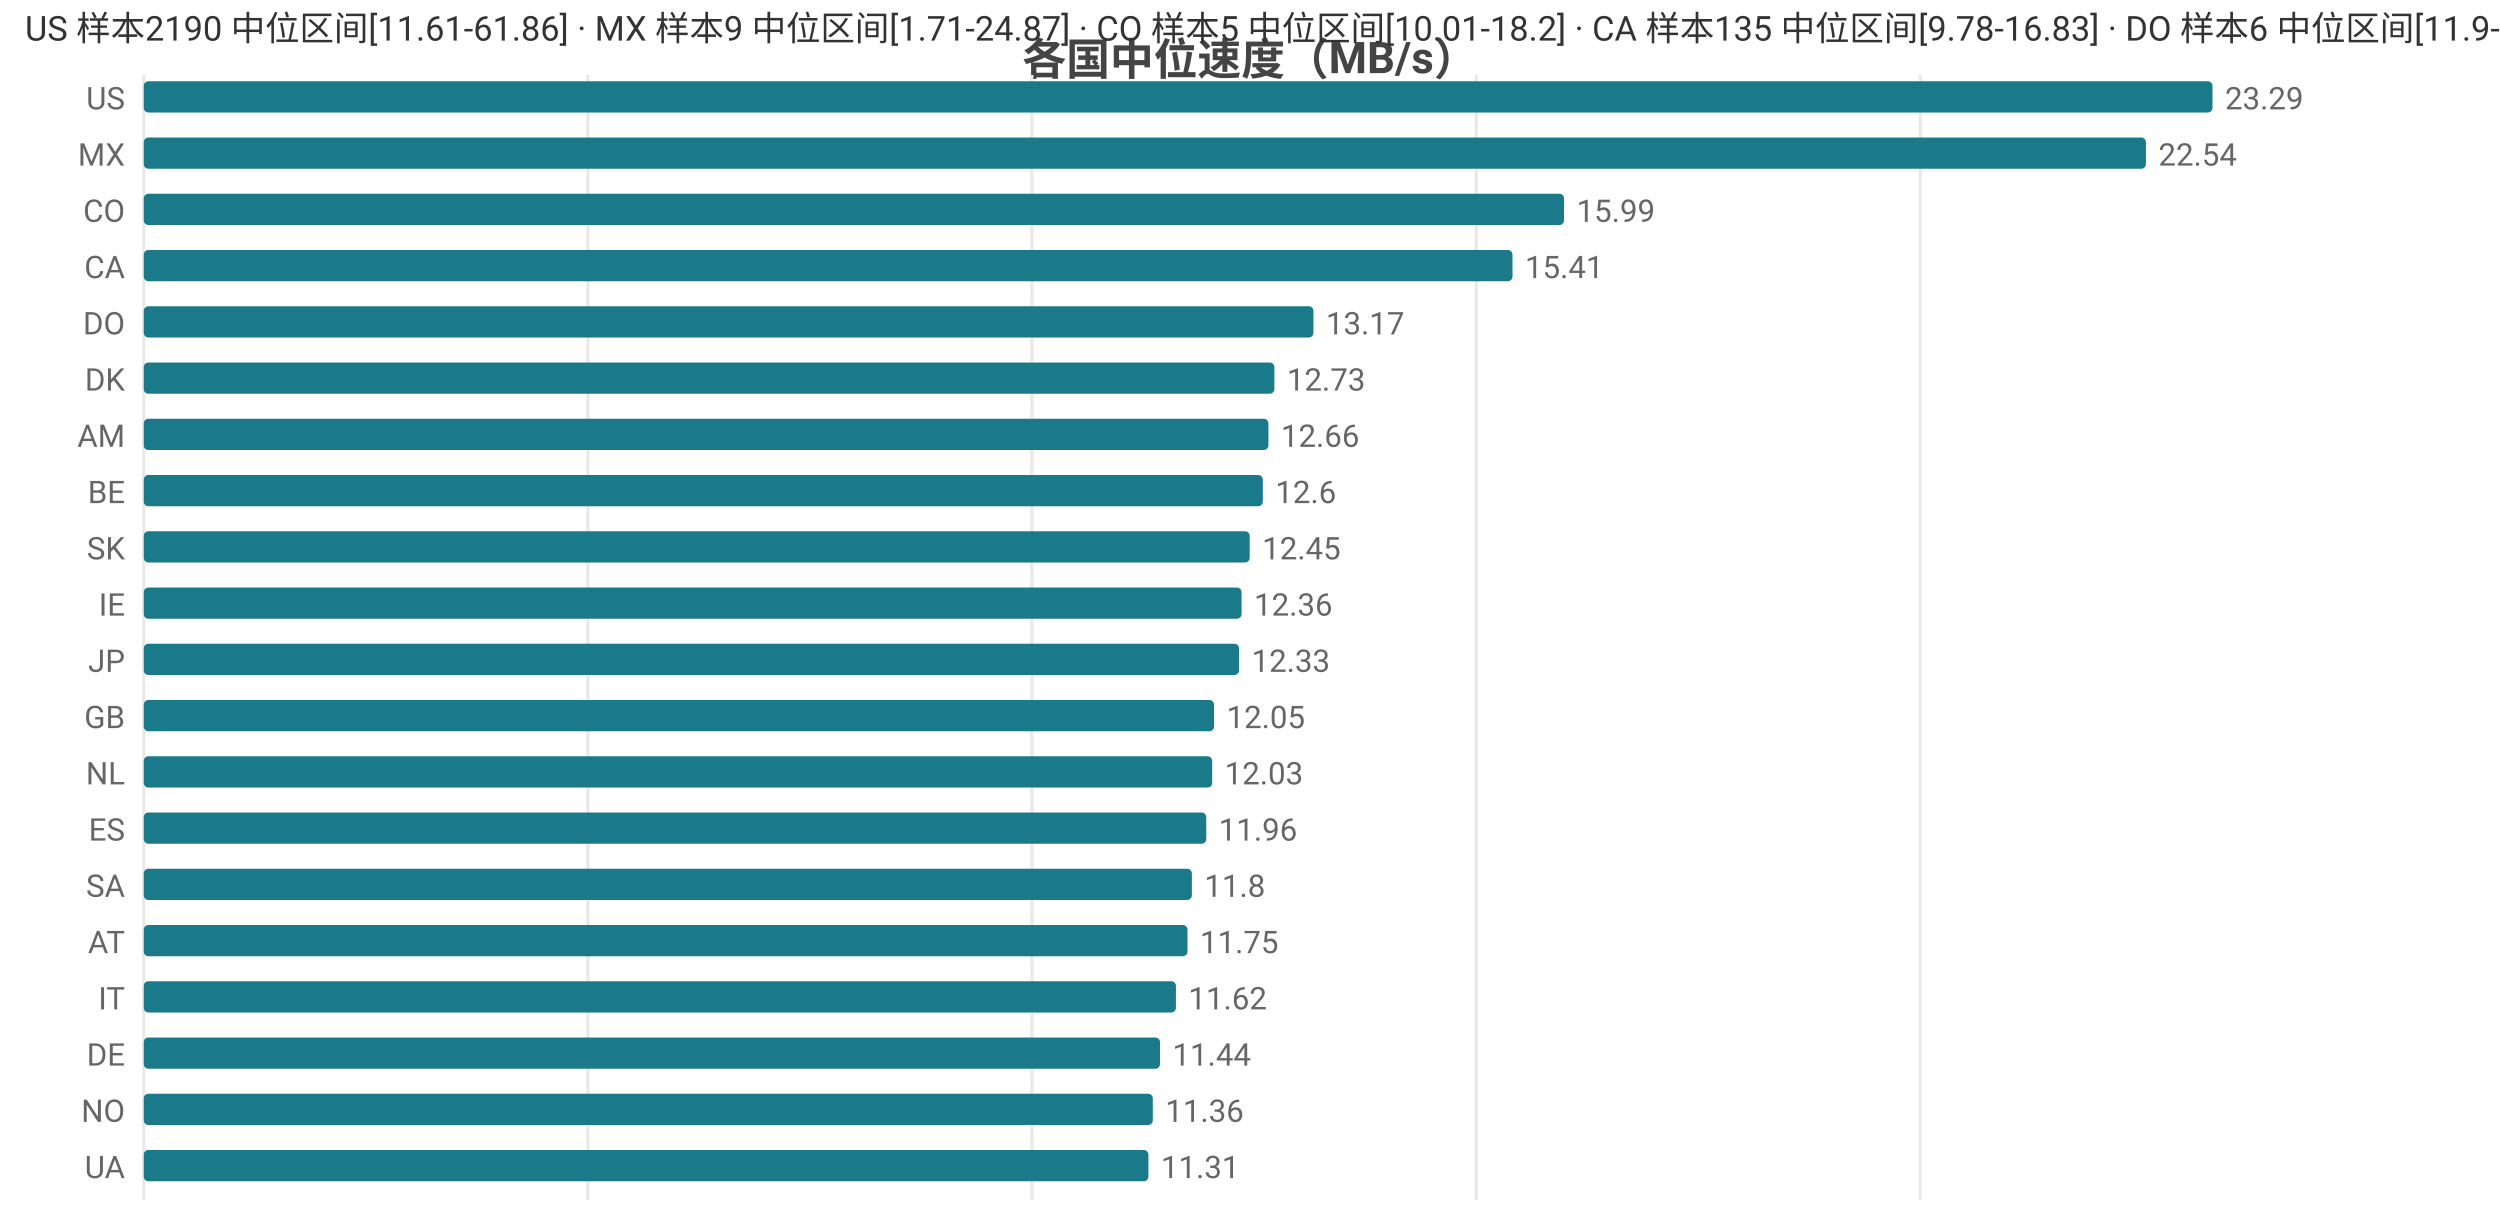
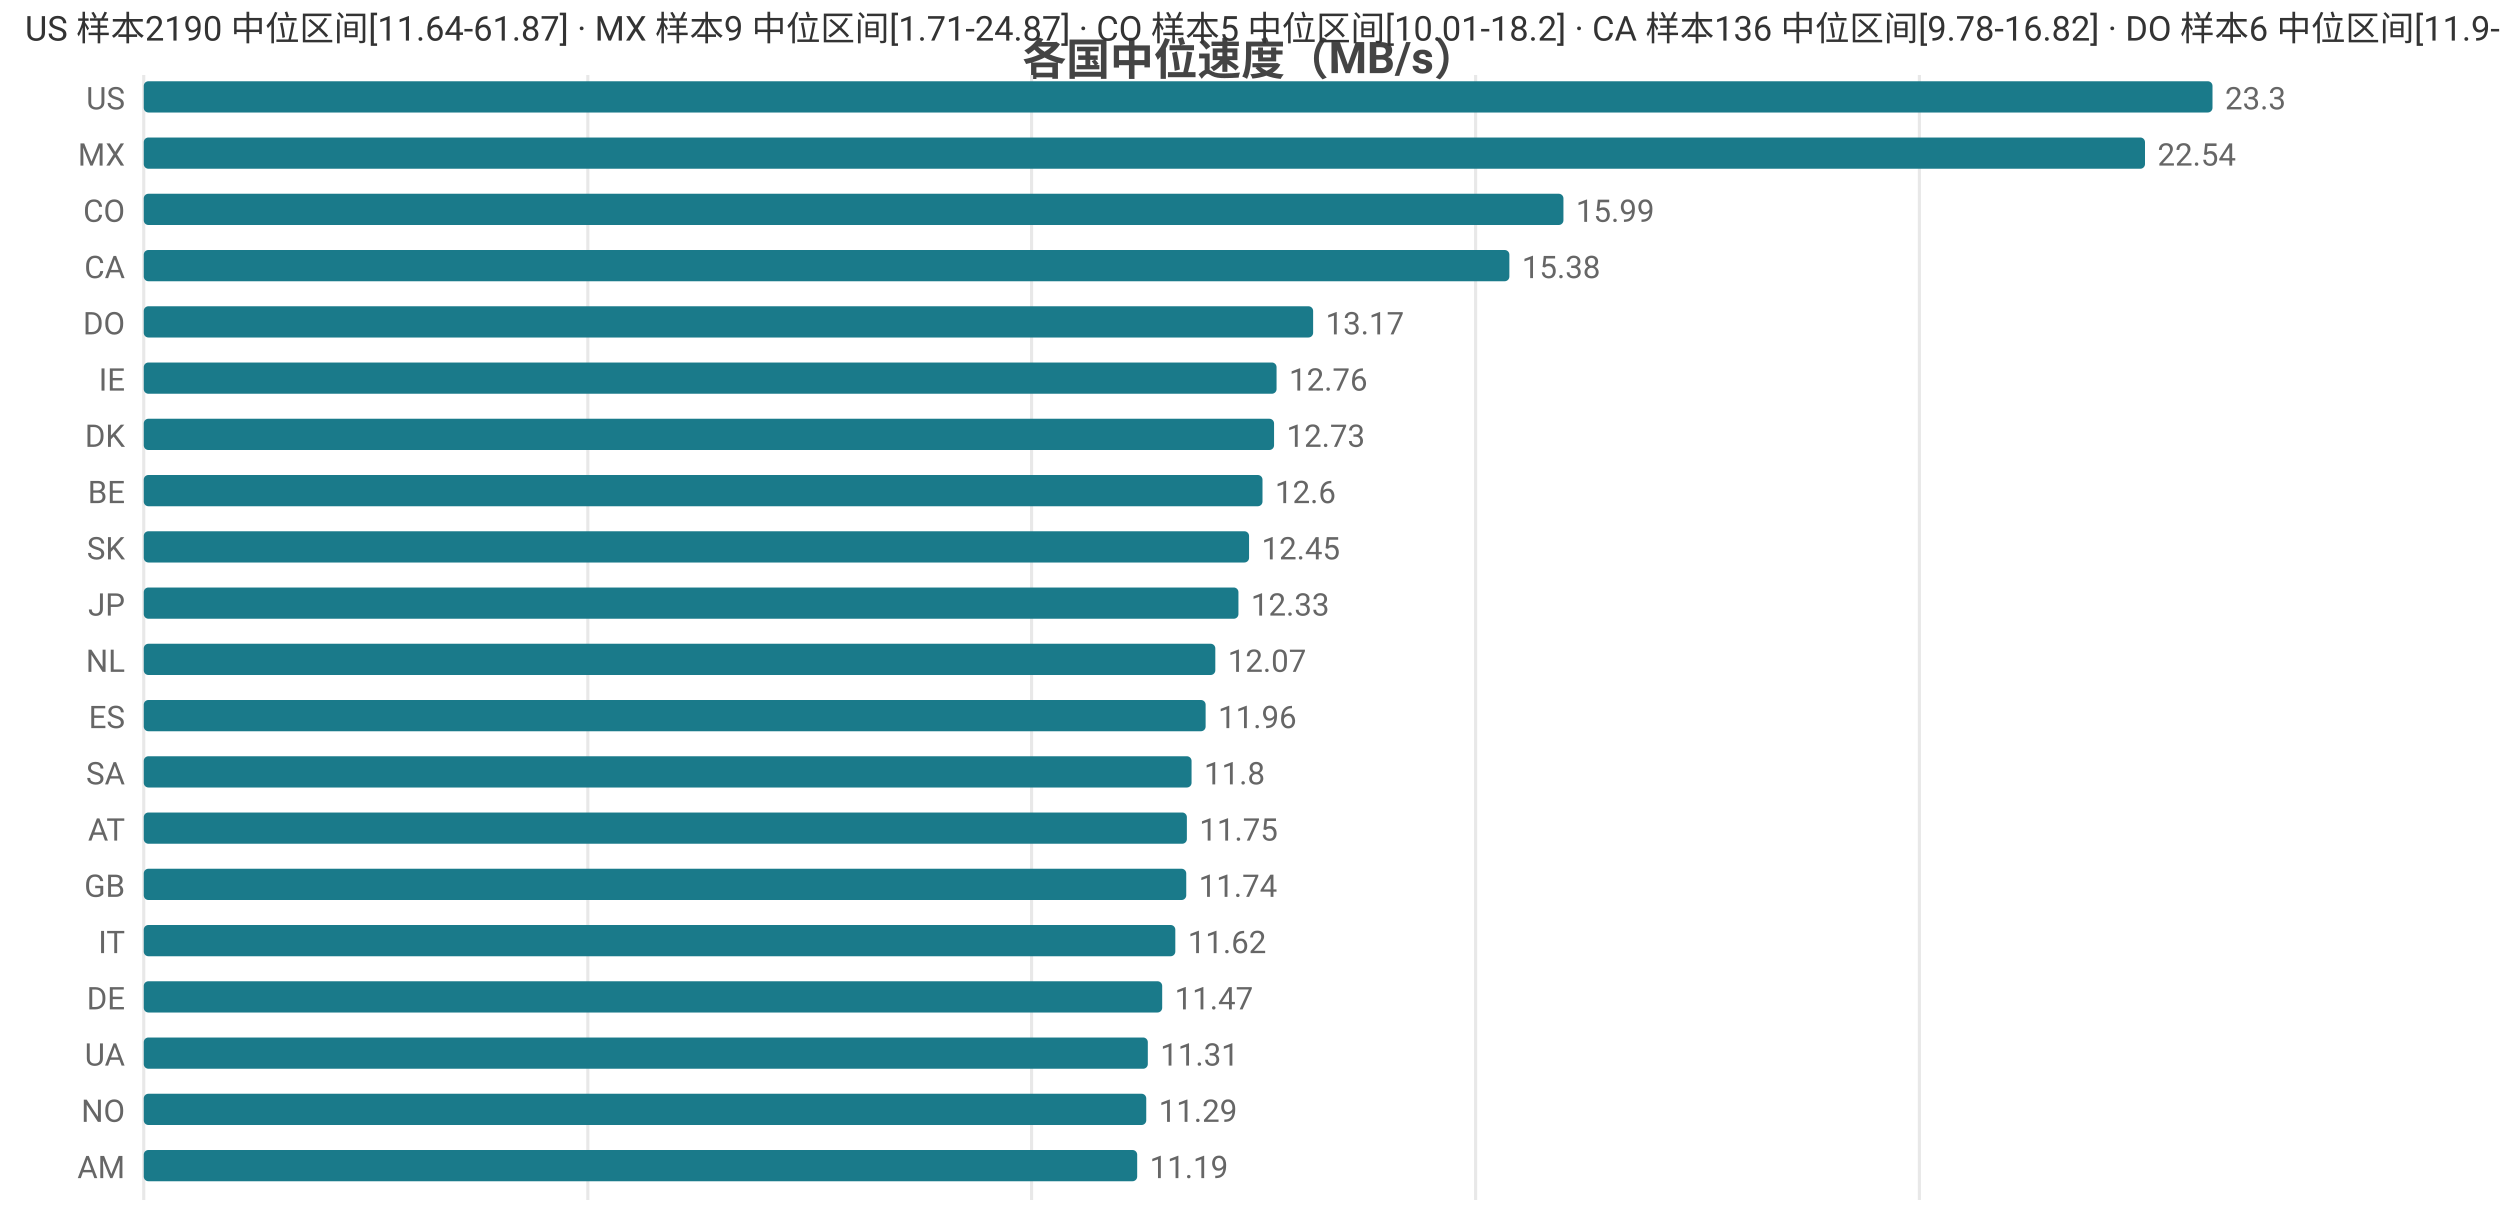
<svg xmlns="http://www.w3.org/2000/svg" width="800" height="392" viewBox="0 0 800 392">
  <rect width="800" height="392" fill="#ffffff" />
  <style>text{font-family:system-ui,-apple-system,'Segoe UI',Roboto,'PingFang SC','Microsoft YaHei','Noto Sans CJK SC',sans-serif}.g{stroke:#e8e8e8;stroke-width:1}.a{stroke:#999;stroke-width:1}.t{font-size:10px;fill:#666}.m{font-size:10px;text-anchor:middle;fill:#666}.e{font-size:10px;text-anchor:end;fill:#666}.l{font-size:11px;fill:#333}.tt{font-size:14px;font-weight:600;text-anchor:middle;fill:#444}.em{font-size:13px;text-anchor:middle;fill:#999}</style>
  <text class="tt" x="400.0" y="24">各国中位速度（MB/s）</text>
  <line class="g" x1="46" y1="24" x2="46" y2="384" />
  <line class="g" x1="188.1" y1="24" x2="188.1" y2="384" />
-   <line class="g" x1="330.2" y1="24" x2="330.2" y2="384" />
-   <line class="g" x1="472.4" y1="24" x2="472.4" y2="384" />
-   <line class="g" x1="614.5" y1="24" x2="614.5" y2="384" />
+   <line class="g" x1="330.1" y1="24" x2="330.1" y2="384" />
+   <line class="g" x1="472.2" y1="24" x2="472.2" y2="384" />
+   <line class="g" x1="614.2" y1="24" x2="614.2" y2="384" />
  <text class="e" x="40" y="35">US</text>
  <rect x="46" y="26" width="662" height="10" fill="#1a7a8a" rx="1.5" />
-   <text class="t" x="712" y="35">23.29</text>
+   <text class="t" x="712" y="35">23.3</text>
  <text class="e" x="40" y="53">MX</text>
-   <rect x="46" y="44" width="640.7" height="10" fill="#1a7a8a" rx="1.5" />
-   <text class="t" x="690.7" y="53">22.54</text>
+   <rect x="46" y="44" width="640.4" height="10" fill="#1a7a8a" rx="1.5" />
+   <text class="t" x="690.4" y="53">22.54</text>
  <text class="e" x="40" y="71">CO</text>
-   <rect x="46" y="62" width="454.5" height="10" fill="#1a7a8a" rx="1.5" />
-   <text class="t" x="504.5" y="71">15.99</text>
+   <rect x="46" y="62" width="454.3" height="10" fill="#1a7a8a" rx="1.5" />
+   <text class="t" x="504.3" y="71">15.99</text>
  <text class="e" x="40" y="89">CA</text>
-   <rect x="46" y="80" width="438.0" height="10" fill="#1a7a8a" rx="1.5" />
-   <text class="t" x="488.0" y="89">15.41</text>
+   <rect x="46" y="80" width="437.0" height="10" fill="#1a7a8a" rx="1.5" />
+   <text class="t" x="487.0" y="89">15.38</text>
  <text class="e" x="40" y="107">DO</text>
-   <rect x="46" y="98" width="374.3" height="10" fill="#1a7a8a" rx="1.5" />
-   <text class="t" x="424.3" y="107">13.17</text>
-   <text class="e" x="40" y="125">DK</text>
-   <rect x="46" y="116" width="361.8" height="10" fill="#1a7a8a" rx="1.5" />
-   <text class="t" x="411.8" y="125">12.73</text>
-   <text class="e" x="40" y="143">AM</text>
-   <rect x="46" y="134" width="359.9" height="10" fill="#1a7a8a" rx="1.5" />
-   <text class="t" x="409.9" y="143">12.66</text>
+   <rect x="46" y="98" width="374.2" height="10" fill="#1a7a8a" rx="1.5" />
+   <text class="t" x="424.2" y="107">13.17</text>
+   <text class="e" x="40" y="125">IE</text>
+   <rect x="46" y="116" width="362.5" height="10" fill="#1a7a8a" rx="1.5" />
+   <text class="t" x="412.5" y="125">12.76</text>
+   <text class="e" x="40" y="143">DK</text>
+   <rect x="46" y="134" width="361.7" height="10" fill="#1a7a8a" rx="1.5" />
+   <text class="t" x="411.7" y="143">12.73</text>
  <text class="e" x="40" y="161">BE</text>
-   <rect x="46" y="152" width="358.1" height="10" fill="#1a7a8a" rx="1.5" />
-   <text class="t" x="408.1" y="161">12.6</text>
+   <rect x="46" y="152" width="358.0" height="10" fill="#1a7a8a" rx="1.5" />
+   <text class="t" x="408.0" y="161">12.6</text>
  <text class="e" x="40" y="179">SK</text>
-   <rect x="46" y="170" width="353.9" height="10" fill="#1a7a8a" rx="1.5" />
-   <text class="t" x="403.9" y="179">12.45</text>
-   <text class="e" x="40" y="197">IE</text>
-   <rect x="46" y="188" width="351.3" height="10" fill="#1a7a8a" rx="1.5" />
-   <text class="t" x="401.3" y="197">12.36</text>
-   <text class="e" x="40" y="215">JP</text>
-   <rect x="46" y="206" width="350.5" height="10" fill="#1a7a8a" rx="1.5" />
-   <text class="t" x="400.5" y="215">12.33</text>
-   <text class="e" x="40" y="233">GB</text>
-   <rect x="46" y="224" width="342.5" height="10" fill="#1a7a8a" rx="1.5" />
-   <text class="t" x="392.5" y="233">12.05</text>
-   <text class="e" x="40" y="251">NL</text>
-   <rect x="46" y="242" width="341.9" height="10" fill="#1a7a8a" rx="1.5" />
-   <text class="t" x="391.9" y="251">12.03</text>
-   <text class="e" x="40" y="269">ES</text>
-   <rect x="46" y="260" width="340.0" height="10" fill="#1a7a8a" rx="1.5" />
-   <text class="t" x="390.0" y="269">11.96</text>
-   <text class="e" x="40" y="287">SA</text>
-   <rect x="46" y="278" width="335.4" height="10" fill="#1a7a8a" rx="1.5" />
-   <text class="t" x="385.4" y="287">11.8</text>
-   <text class="e" x="40" y="305">AT</text>
-   <rect x="46" y="296" width="334.0" height="10" fill="#1a7a8a" rx="1.5" />
-   <text class="t" x="384.0" y="305">11.75</text>
-   <text class="e" x="40" y="323">IT</text>
-   <rect x="46" y="314" width="330.3" height="10" fill="#1a7a8a" rx="1.5" />
-   <text class="t" x="380.3" y="323">11.62</text>
-   <text class="e" x="40" y="341">DE</text>
-   <rect x="46" y="332" width="325.2" height="10" fill="#1a7a8a" rx="1.5" />
-   <text class="t" x="375.2" y="341">11.44</text>
+   <rect x="46" y="170" width="353.7" height="10" fill="#1a7a8a" rx="1.5" />
+   <text class="t" x="403.7" y="179">12.45</text>
+   <text class="e" x="40" y="197">JP</text>
+   <rect x="46" y="188" width="350.3" height="10" fill="#1a7a8a" rx="1.5" />
+   <text class="t" x="400.3" y="197">12.33</text>
+   <text class="e" x="40" y="215">NL</text>
+   <rect x="46" y="206" width="342.9" height="10" fill="#1a7a8a" rx="1.5" />
+   <text class="t" x="392.9" y="215">12.07</text>
+   <text class="e" x="40" y="233">ES</text>
+   <rect x="46" y="224" width="339.8" height="10" fill="#1a7a8a" rx="1.5" />
+   <text class="t" x="389.8" y="233">11.96</text>
+   <text class="e" x="40" y="251">SA</text>
+   <rect x="46" y="242" width="335.3" height="10" fill="#1a7a8a" rx="1.5" />
+   <text class="t" x="385.3" y="251">11.8</text>
+   <text class="e" x="40" y="269">AT</text>
+   <rect x="46" y="260" width="333.8" height="10" fill="#1a7a8a" rx="1.5" />
+   <text class="t" x="383.8" y="269">11.75</text>
+   <text class="e" x="40" y="287">GB</text>
+   <rect x="46" y="278" width="333.6" height="10" fill="#1a7a8a" rx="1.5" />
+   <text class="t" x="383.6" y="287">11.74</text>
+   <text class="e" x="40" y="305">IT</text>
+   <rect x="46" y="296" width="330.1" height="10" fill="#1a7a8a" rx="1.5" />
+   <text class="t" x="380.1" y="305">11.62</text>
+   <text class="e" x="40" y="323">DE</text>
+   <rect x="46" y="314" width="325.9" height="10" fill="#1a7a8a" rx="1.5" />
+   <text class="t" x="375.9" y="323">11.47</text>
+   <text class="e" x="40" y="341">UA</text>
+   <rect x="46" y="332" width="321.3" height="10" fill="#1a7a8a" rx="1.5" />
+   <text class="t" x="371.3" y="341">11.31</text>
  <text class="e" x="40" y="359">NO</text>
-   <rect x="46" y="350" width="322.9" height="10" fill="#1a7a8a" rx="1.5" />
-   <text class="t" x="372.9" y="359">11.36</text>
-   <text class="e" x="40" y="377">UA</text>
-   <rect x="46" y="368" width="321.5" height="10" fill="#1a7a8a" rx="1.5" />
-   <text class="t" x="371.5" y="377">11.31</text>
-   <text class="l" x="8" y="13">US 样本2190 中位区间[11.61-61.86] · MX 样本9 中位区间[1.71-24.87] · CO 样本5 中位区间[10.01-18.2] · CA 样本135 中位区间[9.78-16.83] · DO 样本6 中位区间[11.9-13.65]</text>
+   <rect x="46" y="350" width="320.8" height="10" fill="#1a7a8a" rx="1.5" />
+   <text class="t" x="370.8" y="359">11.29</text>
+   <text class="e" x="40" y="377">AM</text>
+   <rect x="46" y="368" width="317.9" height="10" fill="#1a7a8a" rx="1.5" />
+   <text class="t" x="367.9" y="377">11.19</text>
+   <text class="l" x="8" y="13">US 样本2190 中位区间[11.64-61.87] · MX 样本9 中位区间[1.71-24.87] · CO 样本5 中位区间[10.01-18.2] · CA 样本136 中位区间[9.78-16.82] · DO 样本6 中位区间[11.9-13.65]</text>
</svg>
